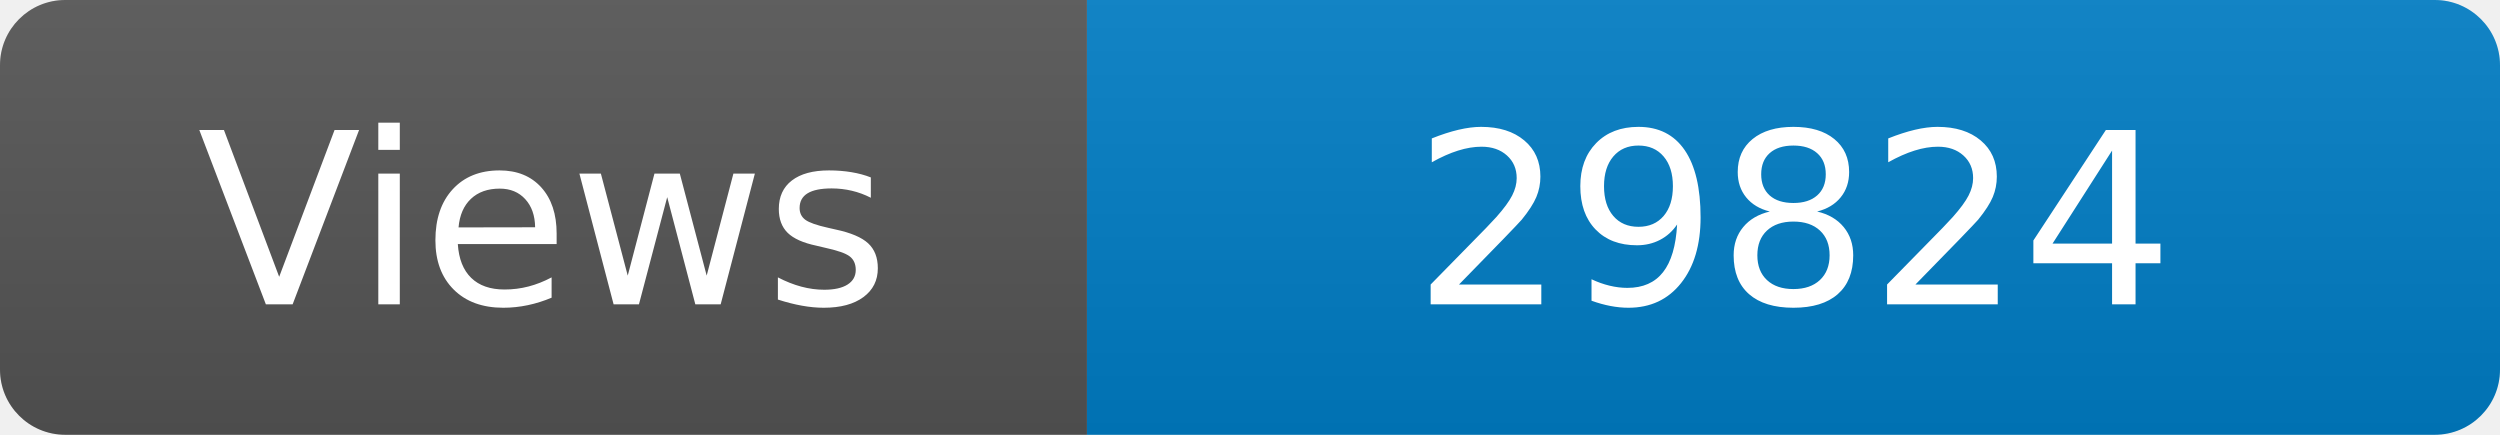
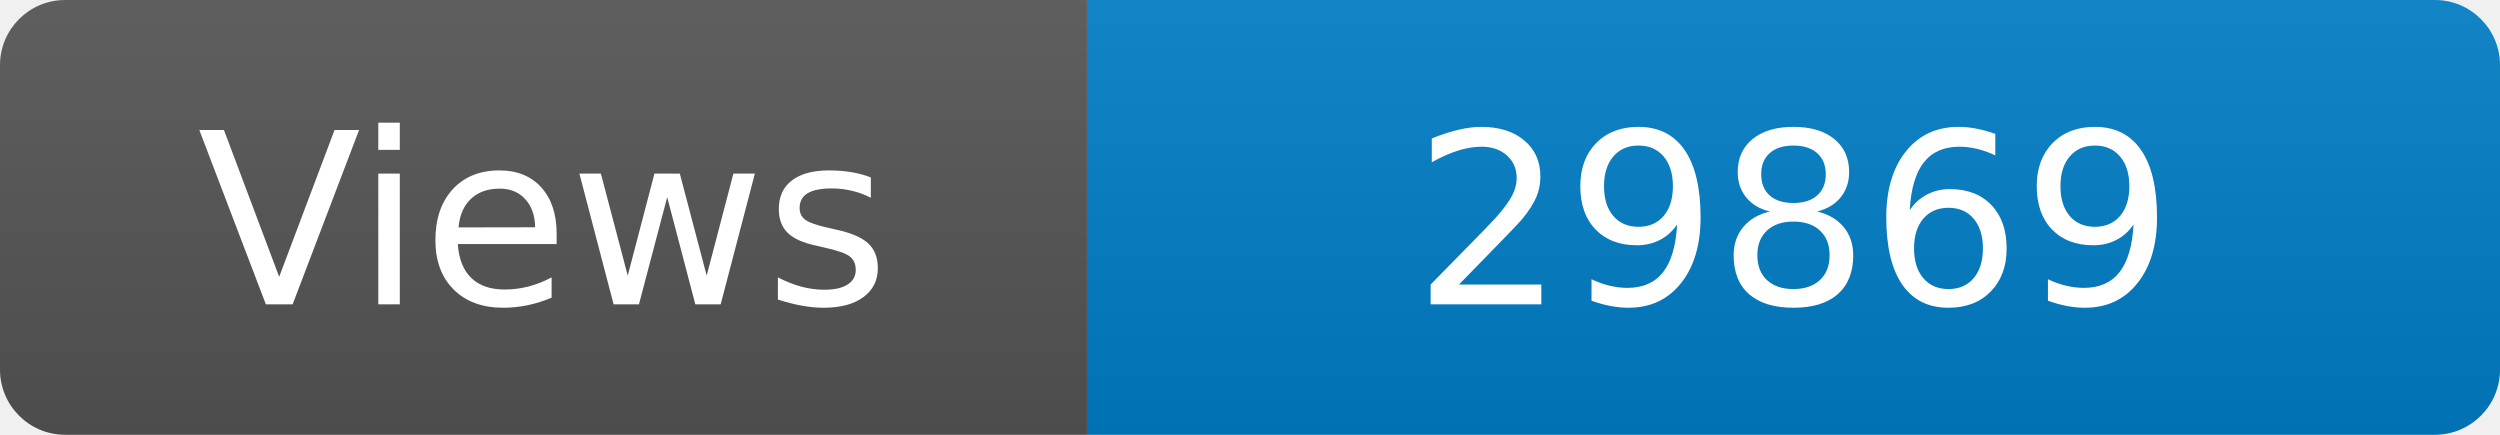
<svg xmlns="http://www.w3.org/2000/svg" width="115" height="20" role="img" aria-label="Maintained?: yes">
  <linearGradient id="s" x2="0" y2="100%">
    <stop offset="0" stop-color="#bbb" stop-opacity=".1" />
    <stop offset="1" stop-opacity=".1" />
  </linearGradient>
  <clipPath id="r">
    <rect width="115" height="20" rx="3" fill="#fff" />
  </clipPath>
  <g clip-path="url(#r)">
    <rect width="50" height="20" fill="#555" />
    <rect x="50" width="160" height="20" fill="#007ec6" />
    <rect width="115" height="20" fill="url(#s)" />
  </g>
  <g fill="#fff" text-anchor="middle" font-family="Verdana,Geneva,DejaVu Sans,sans-serif" font-size="110">
    <text x="250" y="140" transform="scale(.1)" fill="#fff">Views</text>
-     <text x="825" y="140" transform="scale(.1)" fill="#fff">29824</text>
+     <text x="825" y="140" transform="scale(.1)" fill="#fff">29869</text>
  </g>
</svg>
